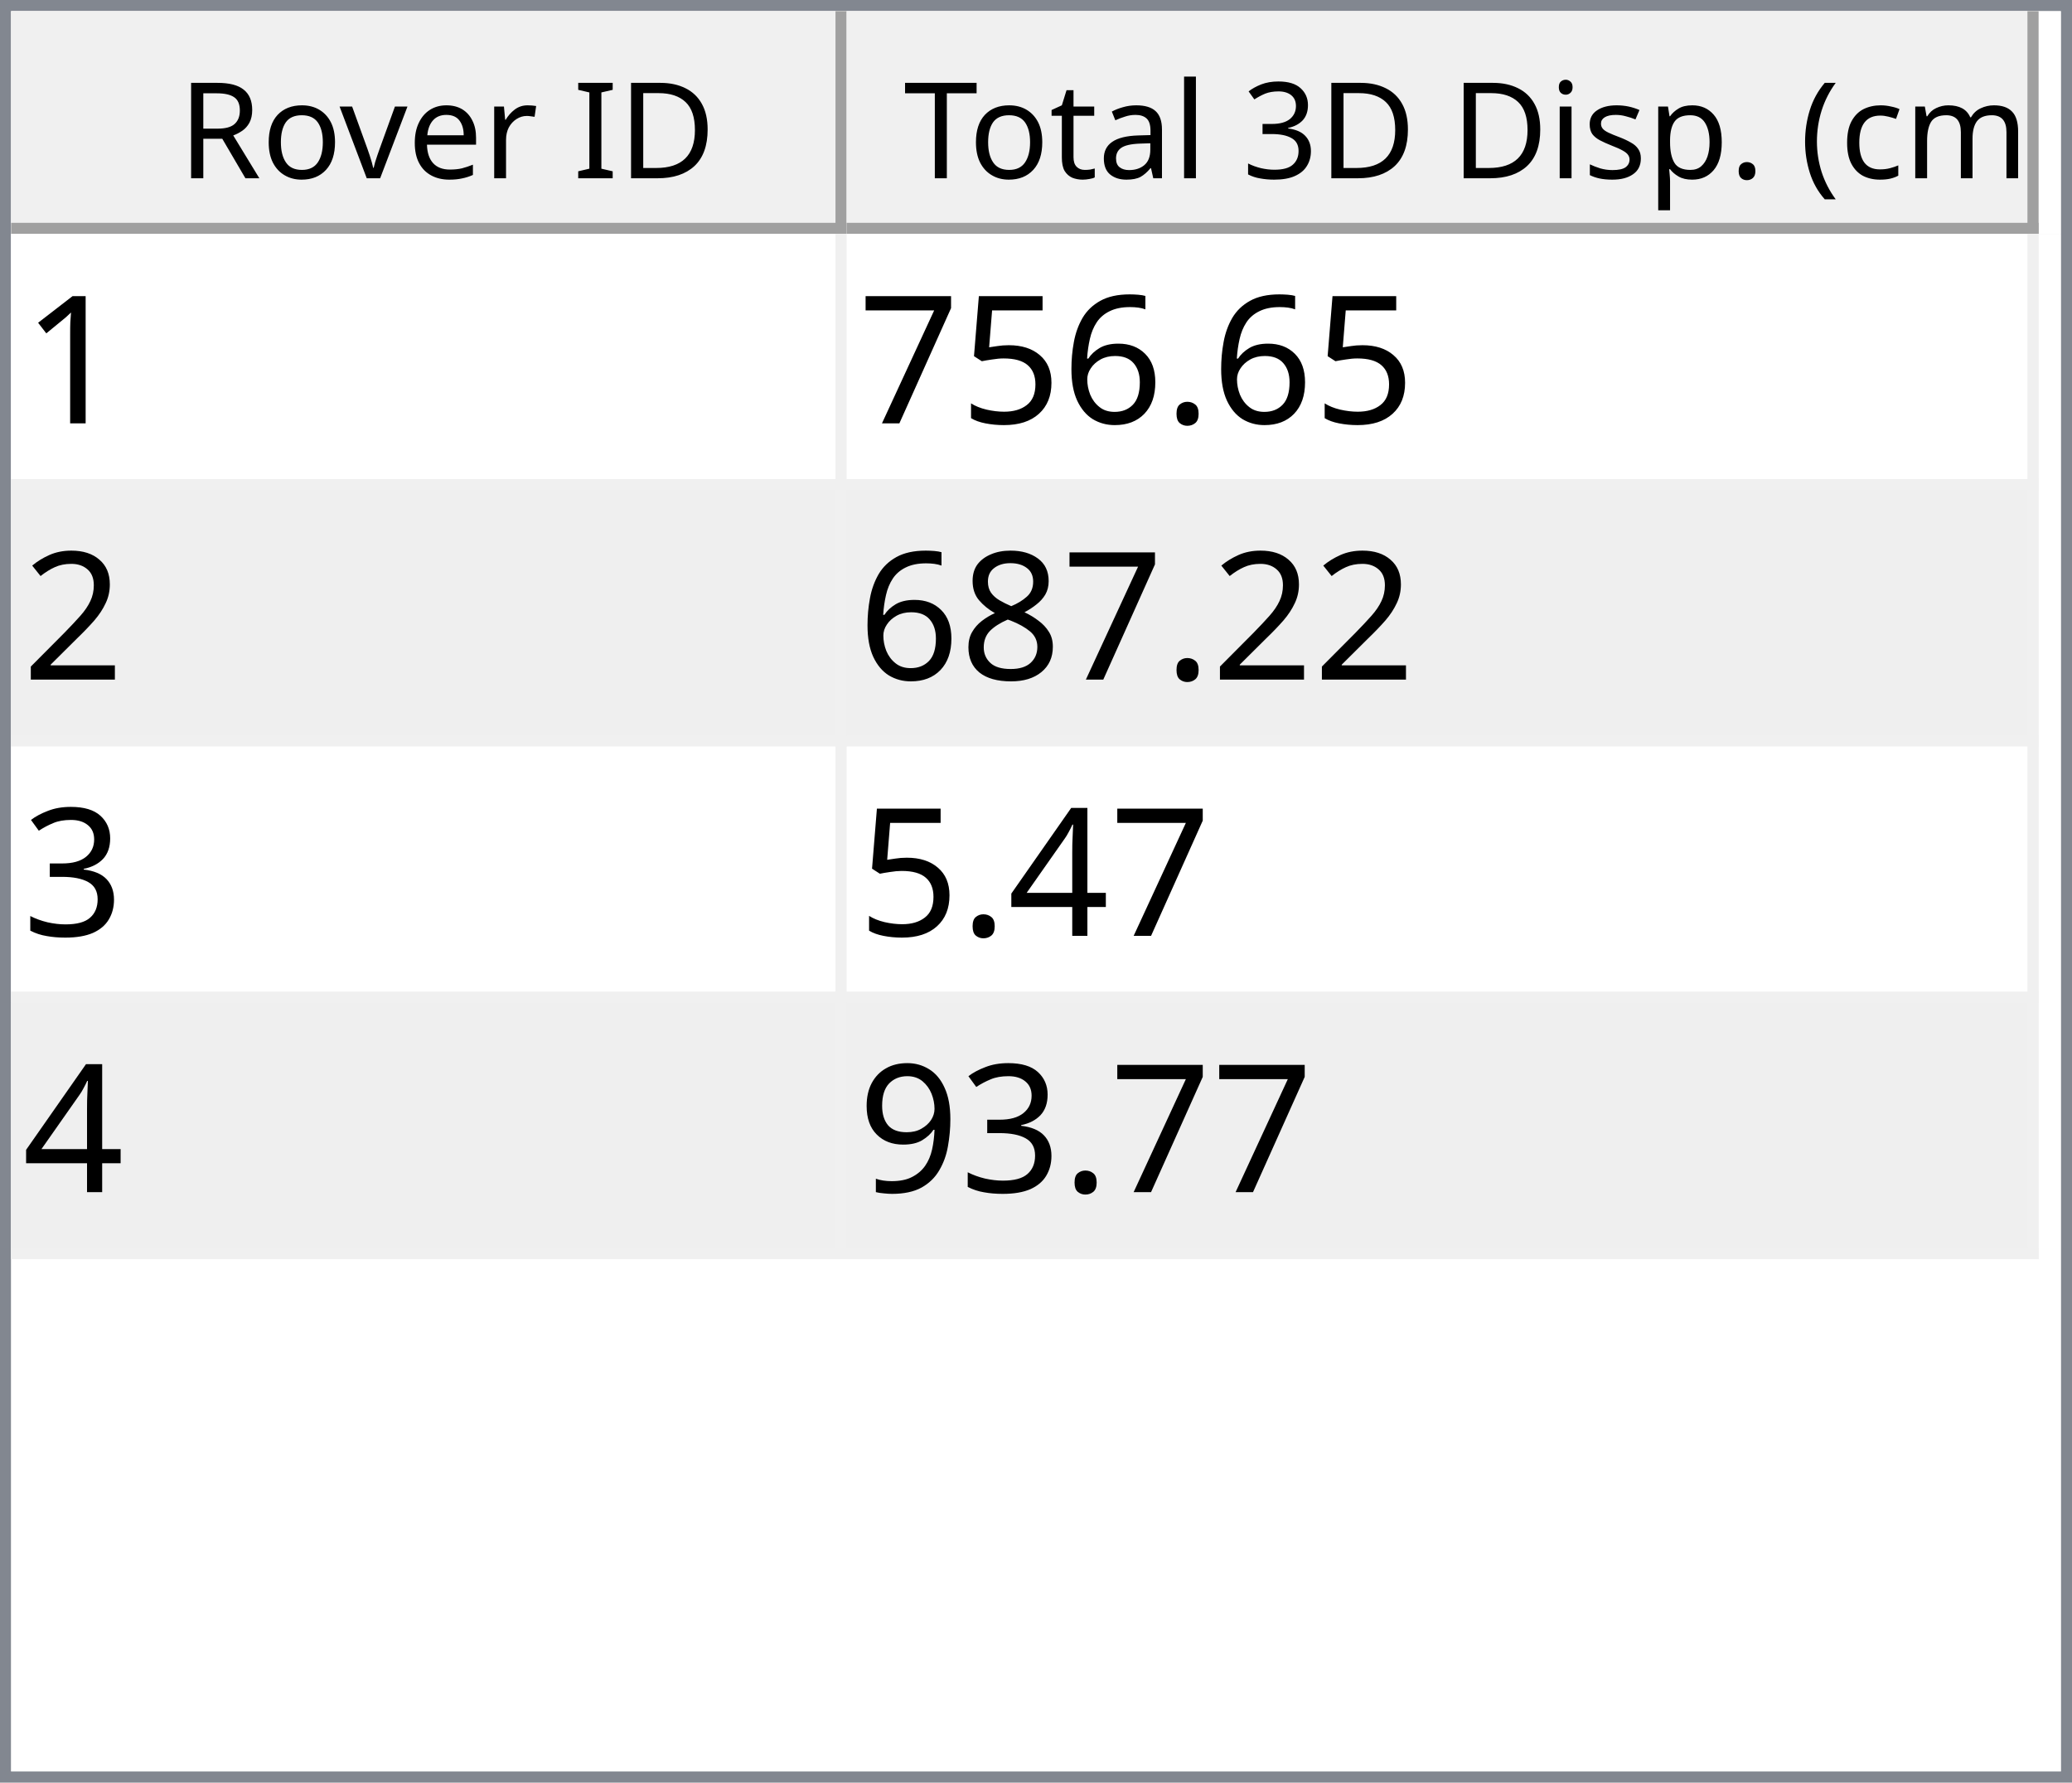
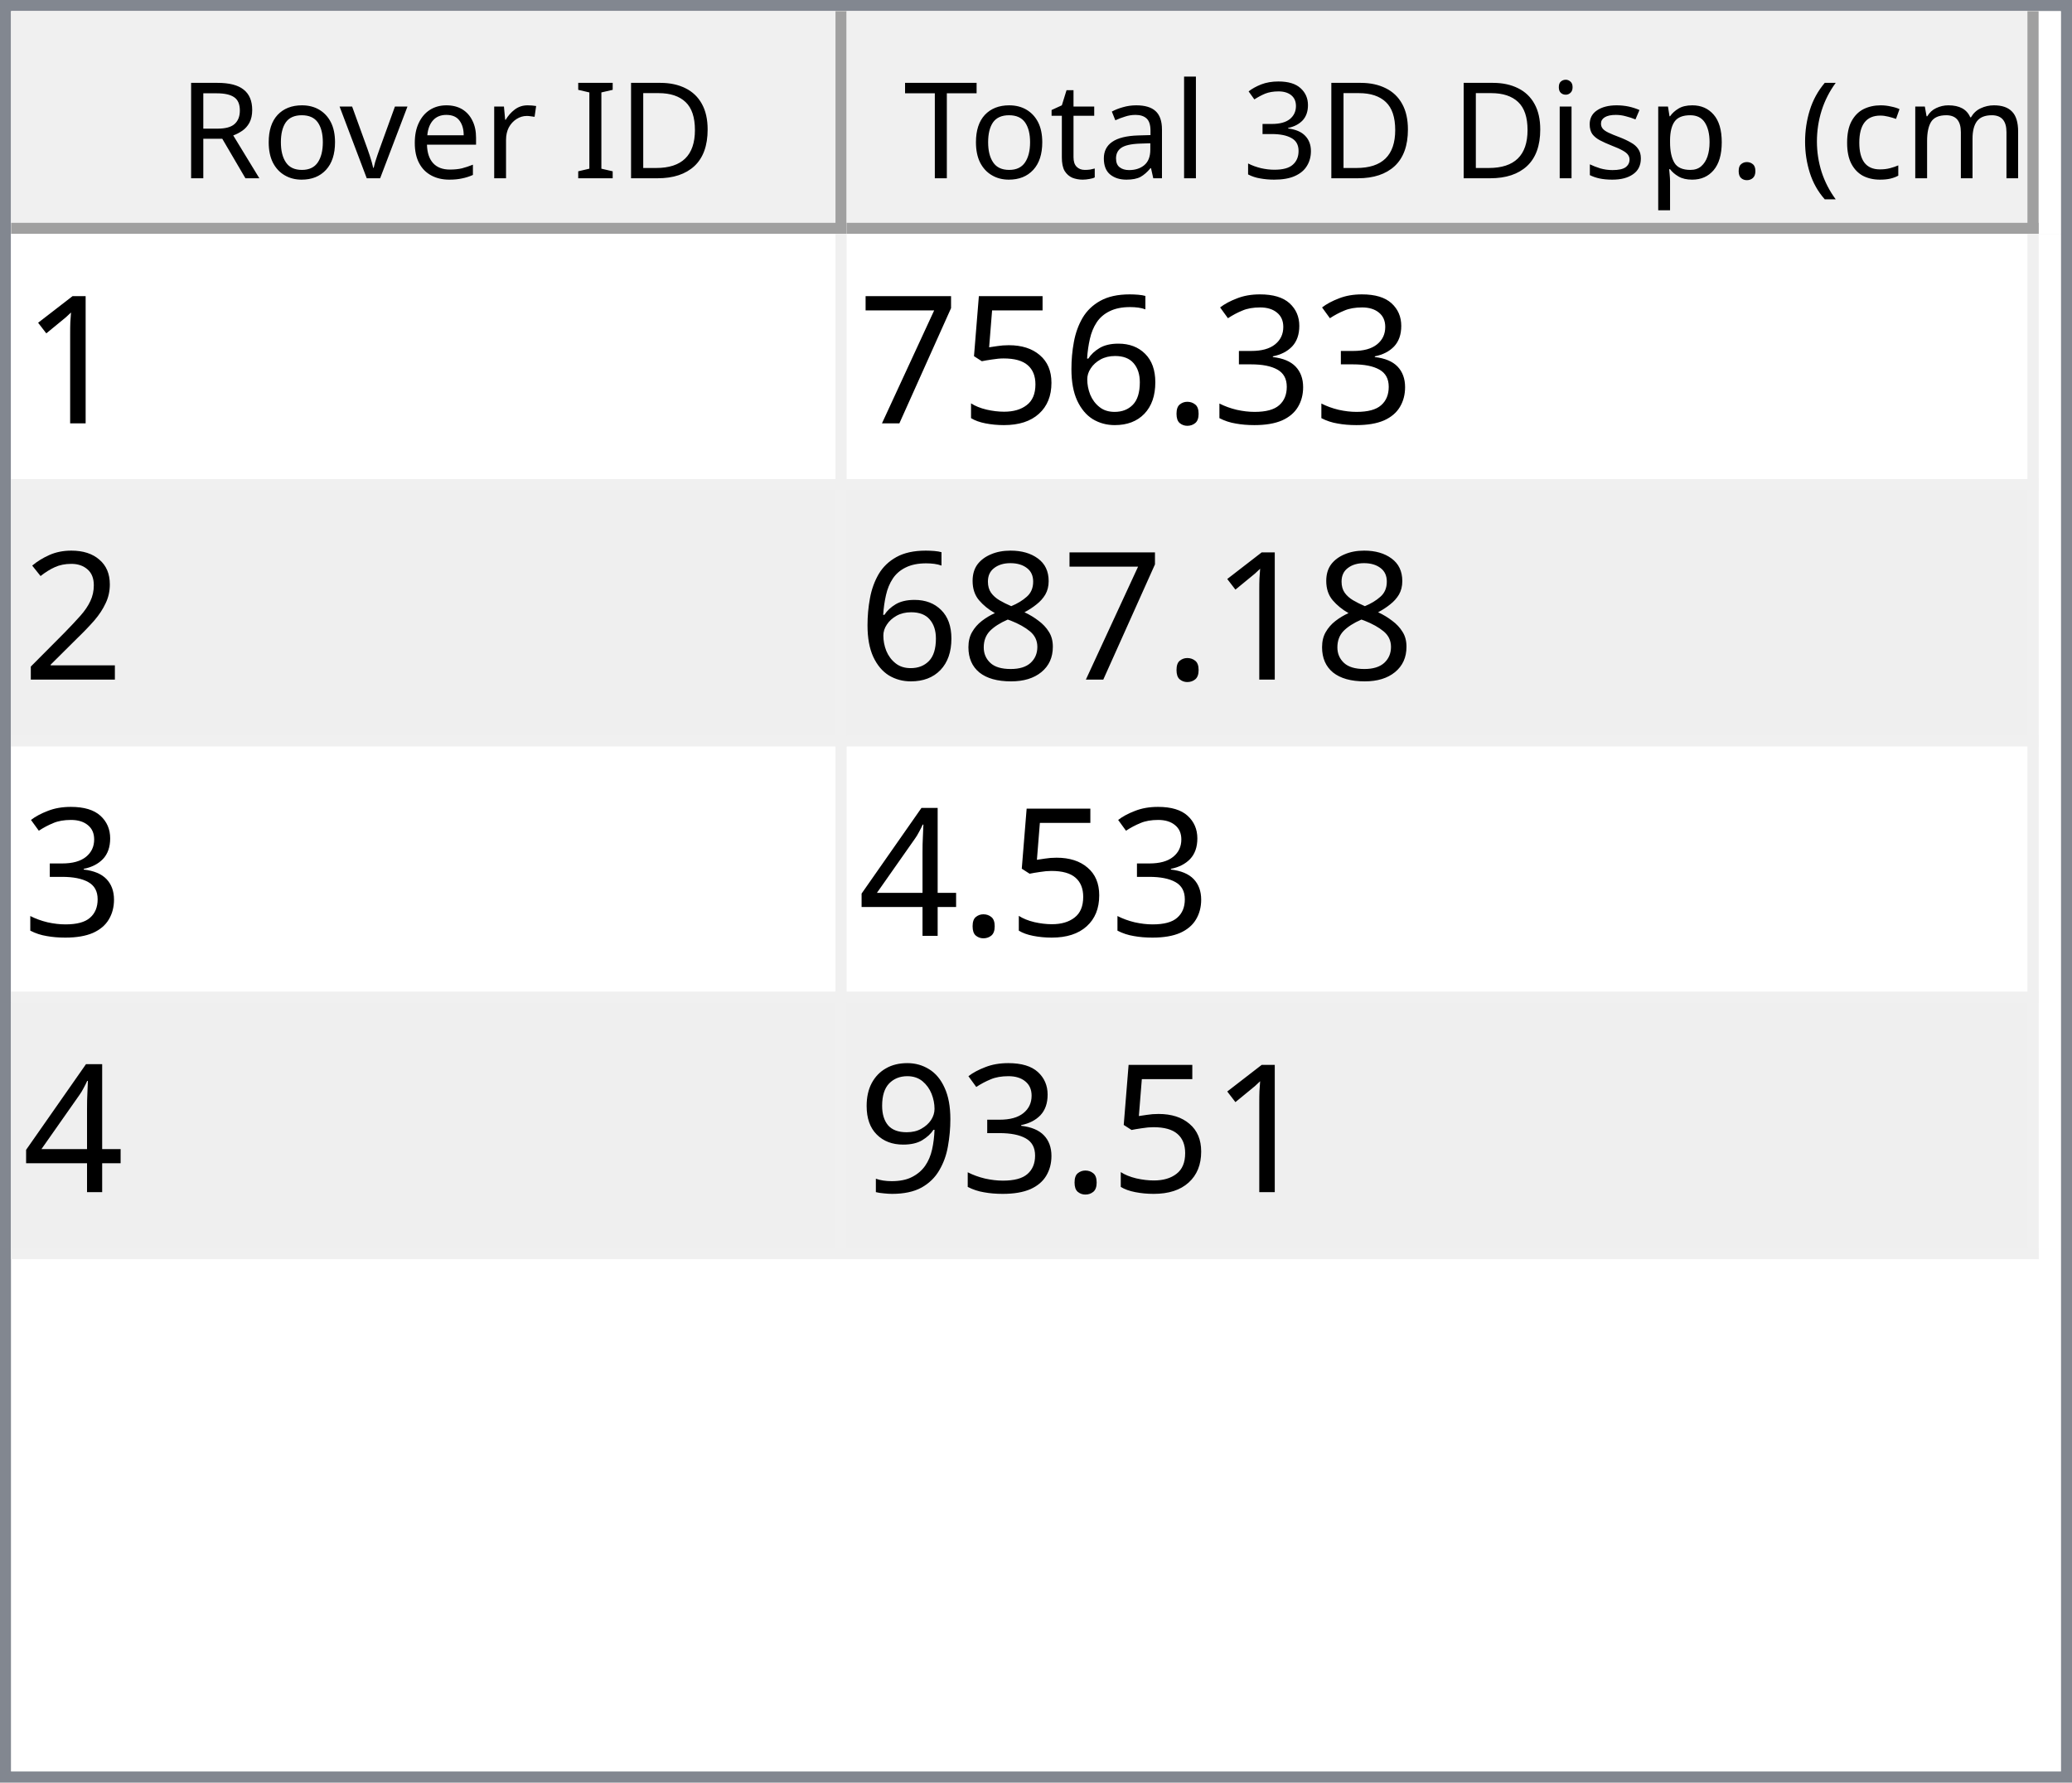
<svg xmlns="http://www.w3.org/2000/svg" style="fill-opacity:1; color-rendering:auto; color-interpolation:auto; text-rendering:auto; stroke:black; stroke-linecap:square; stroke-miterlimit:10; shape-rendering:auto; stroke-opacity:1; fill:black; stroke-dasharray:none; font-weight:normal; stroke-width:1; font-family:'Dialog'; font-style:normal; stroke-linejoin:miter; font-size:12px; stroke-dashoffset:0; image-rendering:auto;" width="186" height="160">
  <defs id="genericDefs" />
  <g>
    <defs id="defs1">
      <clipPath clipPathUnits="userSpaceOnUse" id="clipPath1">
        <path d="M0 0 L186 0 L186 160 L0 160 L0 0 Z" />
      </clipPath>
      <clipPath clipPathUnits="userSpaceOnUse" id="clipPath2">
        <path d="M0 0 L0 160 L186 160 L186 0 Z" />
      </clipPath>
      <clipPath clipPathUnits="userSpaceOnUse" id="clipPath3">
        <path d="M0 0 L0 20 L184 20 L184 0 Z" />
      </clipPath>
      <clipPath clipPathUnits="userSpaceOnUse" id="clipPath4">
        <path d="M0 0 L0 20 L75 20 L75 0 Z" />
      </clipPath>
      <clipPath clipPathUnits="userSpaceOnUse" id="clipPath5">
        <path d="M1 1 L1 19 L74 19 L74 1 Z" />
      </clipPath>
      <clipPath clipPathUnits="userSpaceOnUse" id="clipPath6">
        <path d="M0 0 L0 18 L73 18 L73 0 Z" />
      </clipPath>
      <clipPath clipPathUnits="userSpaceOnUse" id="clipPath7">
        <path d="M-0.5 -0.5 L-0.5 19.5 L74.5 19.5 L74.5 -0.5 Z" />
      </clipPath>
      <clipPath clipPathUnits="userSpaceOnUse" id="clipPath8">
        <path d="M0 0 L0 20 L107 20 L107 0 Z" />
      </clipPath>
      <clipPath clipPathUnits="userSpaceOnUse" id="clipPath9">
        <path d="M1 1 L1 19 L106 19 L106 1 Z" />
      </clipPath>
      <clipPath clipPathUnits="userSpaceOnUse" id="clipPath10">
        <path d="M0 0 L0 18 L105 18 L105 0 Z" />
      </clipPath>
      <clipPath clipPathUnits="userSpaceOnUse" id="clipPath11">
        <path d="M-0.5 -0.5 L-0.5 19.5 L106.5 19.5 L106.5 -0.5 Z" />
      </clipPath>
      <clipPath clipPathUnits="userSpaceOnUse" id="clipPath12">
        <path d="M0 0 L0 138 L184 138 L184 0 Z" />
      </clipPath>
      <clipPath clipPathUnits="userSpaceOnUse" id="clipPath13">
        <path d="M0 0 L0 92 L182 92 L182 0 Z" />
      </clipPath>
      <clipPath clipPathUnits="userSpaceOnUse" id="clipPath14">
        <path d="M-0.5 -0.5 L-0.5 91.5 L181.5 91.5 L181.5 -0.5 Z" />
      </clipPath>
      <clipPath clipPathUnits="userSpaceOnUse" id="clipPath15">
        <path d="M0 0 L0 22 L74 22 L74 0 Z" />
      </clipPath>
      <clipPath clipPathUnits="userSpaceOnUse" id="clipPath16">
        <path d="M0 0 L0 22 L106 22 L106 0 Z" />
      </clipPath>
      <font horiz-adv-x="64.551" id="font1">
        <font-face ascent="107.91" descent="25.098" units-per-em="100" style="font-style:normal; font-family:Segoe UI; font-weight:normal;" />
        <missing-glyph horiz-adv-x="64.551" d="M8.109 0 L8.109 68.266 L56.453 68.266 L56.453 0 L8.109 0 ZM15.328 7.234 L49.219 7.234 L49.219 61.031 L15.328 61.031 L15.328 7.234 Z" />
        <glyph unicode="D" horiz-adv-x="70.117" d="M9.188 0 L9.188 70.016 L28.516 70.016 Q65.531 70.016 65.531 35.891 Q65.531 19.672 55.25 9.836 Q44.969 0 27.734 0 L9.188 0 ZM17.391 62.594 L17.391 7.422 L27.828 7.422 Q41.609 7.422 49.273 14.797 Q56.938 22.172 56.938 35.688 Q56.938 62.594 28.328 62.594 L17.391 62.594 Z" />
        <glyph unicode="I" horiz-adv-x="26.611" d="M17.391 0 L9.188 0 L9.188 70.016 L17.391 70.016 L17.391 0 Z" />
        <glyph unicode=" " horiz-adv-x="27.393" d="" />
        <glyph unicode="r" horiz-adv-x="34.766" d="M34.188 41.891 Q32.078 43.5 28.125 43.5 Q23 43.5 19.555 38.672 Q16.109 33.844 16.109 25.484 L16.109 0 L8.109 0 L8.109 50 L16.109 50 L16.109 39.703 L16.312 39.703 Q18.016 44.969 21.531 47.922 Q25.047 50.875 29.391 50.875 Q32.516 50.875 34.188 50.203 L34.188 41.891 Z" />
        <glyph unicode="e" horiz-adv-x="52.295" d="M48.297 23 L12.984 23 Q13.188 14.656 17.484 10.109 Q21.781 5.562 29.297 5.562 Q37.75 5.562 44.828 11.141 L44.828 3.609 Q38.234 -1.172 27.391 -1.172 Q16.797 -1.172 10.742 5.641 Q4.688 12.453 4.688 24.812 Q4.688 36.469 11.305 43.82 Q17.922 51.172 27.734 51.172 Q37.547 51.172 42.922 44.828 Q48.297 38.484 48.297 27.203 L48.297 23 ZM40.094 29.781 Q40.047 36.719 36.75 40.578 Q33.453 44.438 27.594 44.438 Q21.922 44.438 17.969 40.383 Q14.016 36.328 13.094 29.781 L40.094 29.781 Z" />
        <glyph unicode="v" horiz-adv-x="47.9" d="M47.406 50 L27.484 0 L19.625 0 L0.688 50 L9.469 50 L22.172 13.672 Q23.578 9.672 23.922 6.688 L24.125 6.688 Q24.609 10.453 25.688 13.484 L38.969 50 L47.406 50 Z" />
        <glyph unicode="o" horiz-adv-x="58.594" d="M29 -1.172 Q17.922 -1.172 11.305 5.836 Q4.688 12.844 4.688 24.422 Q4.688 37.016 11.57 44.094 Q18.453 51.172 30.172 51.172 Q41.359 51.172 47.633 44.289 Q53.906 37.406 53.906 25.203 Q53.906 13.234 47.141 6.031 Q40.375 -1.172 29 -1.172 ZM29.594 44.438 Q21.875 44.438 17.383 39.188 Q12.891 33.938 12.891 24.703 Q12.891 15.828 17.43 10.695 Q21.969 5.562 29.594 5.562 Q37.359 5.562 41.531 10.594 Q45.703 15.625 45.703 24.906 Q45.703 34.281 41.531 39.359 Q37.359 44.438 29.594 44.438 Z" />
        <glyph unicode="R" horiz-adv-x="59.814" d="M59.375 0 L49.609 0 L37.891 19.625 Q36.281 22.359 34.766 24.289 Q33.25 26.219 31.664 27.438 Q30.078 28.656 28.25 29.219 Q26.422 29.781 24.125 29.781 L17.391 29.781 L17.391 0 L9.188 0 L9.188 70.016 L30.078 70.016 Q34.672 70.016 38.555 68.867 Q42.438 67.719 45.289 65.375 Q48.141 63.031 49.758 59.547 Q51.375 56.062 51.375 51.375 Q51.375 47.703 50.273 44.656 Q49.172 41.609 47.148 39.211 Q45.125 36.812 42.266 35.133 Q39.406 33.453 35.844 32.516 L35.844 32.328 Q37.594 31.547 38.891 30.547 Q40.188 29.547 41.359 28.18 Q42.531 26.812 43.68 25.078 Q44.828 23.344 46.234 21.047 L59.375 0 ZM17.391 62.594 L17.391 37.203 L28.516 37.203 Q31.594 37.203 34.203 38.133 Q36.812 39.062 38.719 40.797 Q40.625 42.531 41.703 45.047 Q42.781 47.562 42.781 50.688 Q42.781 56.297 39.141 59.445 Q35.5 62.594 28.609 62.594 L17.391 62.594 Z" />
        <glyph unicode=")" horiz-adv-x="30.176" d="M8.297 -15.922 L1.172 -15.922 Q16.406 2.344 16.406 26.812 Q16.406 51.469 1.078 70.016 L8.297 70.016 Q23.531 52.156 23.531 26.703 Q23.531 1.375 8.297 -15.922 Z" />
        <glyph unicode="m" horiz-adv-x="86.133" d="M79.109 0 L71.094 0 L71.094 28.719 Q71.094 37.016 68.531 40.727 Q65.969 44.438 59.906 44.438 Q54.781 44.438 51.195 39.75 Q47.609 35.062 47.609 28.516 L47.609 0 L39.594 0 L39.594 29.688 Q39.594 44.438 28.219 44.438 Q22.953 44.438 19.531 40.016 Q16.109 35.594 16.109 28.516 L16.109 0 L8.109 0 L8.109 50 L16.109 50 L16.109 42.094 L16.312 42.094 Q21.625 51.172 31.844 51.172 Q36.969 51.172 40.773 48.312 Q44.578 45.453 46 40.828 Q51.562 51.172 62.594 51.172 Q79.109 51.172 79.109 30.812 L79.109 0 Z" />
        <glyph unicode="c" horiz-adv-x="46.191" d="M42.188 2.297 Q36.422 -1.172 28.516 -1.172 Q17.828 -1.172 11.258 5.789 Q4.688 12.75 4.688 23.828 Q4.688 36.188 11.766 43.68 Q18.844 51.172 30.672 51.172 Q37.25 51.172 42.281 48.734 L42.281 40.531 Q36.719 44.438 30.375 44.438 Q22.703 44.438 17.797 38.945 Q12.891 33.453 12.891 24.516 Q12.891 15.719 17.508 10.641 Q22.125 5.562 29.891 5.562 Q36.422 5.562 42.188 9.906 L42.188 2.297 Z" />
        <glyph unicode="(" horiz-adv-x="30.176" d="M29.109 -15.922 L21.969 -15.922 Q6.844 1.375 6.844 26.703 Q6.844 52.156 21.969 70.016 L29.203 70.016 Q13.875 51.469 13.875 26.812 Q13.875 2.344 29.109 -15.922 Z" />
        <glyph unicode="." horiz-adv-x="21.68" d="M10.891 -1.078 Q8.641 -1.078 7.055 0.539 Q5.469 2.156 5.469 4.391 Q5.469 6.641 7.055 8.273 Q8.641 9.906 10.891 9.906 Q13.188 9.906 14.797 8.273 Q16.406 6.641 16.406 4.391 Q16.406 2.156 14.797 0.539 Q13.188 -1.078 10.891 -1.078 Z" />
        <glyph unicode="p" horiz-adv-x="58.789" d="M16.312 7.234 L16.109 7.234 L16.109 -23 L8.109 -23 L8.109 50 L16.109 50 L16.109 41.219 L16.312 41.219 Q22.219 51.172 33.594 51.172 Q43.266 51.172 48.688 44.461 Q54.109 37.75 54.109 26.469 Q54.109 13.922 48 6.375 Q41.891 -1.172 31.297 -1.172 Q21.578 -1.172 16.312 7.234 ZM16.109 27.391 L16.109 20.406 Q16.109 14.203 20.141 9.883 Q24.172 5.562 30.375 5.562 Q37.641 5.562 41.773 11.133 Q45.906 16.703 45.906 26.609 Q45.906 34.969 42.047 39.703 Q38.188 44.438 31.594 44.438 Q24.609 44.438 20.359 39.578 Q16.109 34.719 16.109 27.391 Z" />
        <glyph unicode="s" horiz-adv-x="42.432" d="M5.078 1.812 L5.078 10.406 Q11.625 5.562 19.484 5.562 Q30.031 5.562 30.031 12.594 Q30.031 14.594 29.125 15.992 Q28.219 17.391 26.68 18.461 Q25.141 19.531 23.07 20.383 Q21 21.234 18.609 22.172 Q15.281 23.484 12.766 24.828 Q10.25 26.172 8.57 27.859 Q6.891 29.547 6.031 31.695 Q5.172 33.844 5.172 36.719 Q5.172 40.234 6.789 42.945 Q8.406 45.656 11.086 47.484 Q13.766 49.312 17.211 50.242 Q20.656 51.172 24.312 51.172 Q30.812 51.172 35.938 48.922 L35.938 40.828 Q30.422 44.438 23.25 44.438 Q21 44.438 19.195 43.922 Q17.391 43.406 16.094 42.477 Q14.797 41.547 14.086 40.258 Q13.375 38.969 13.375 37.406 Q13.375 35.453 14.086 34.133 Q14.797 32.812 16.164 31.789 Q17.531 30.766 19.484 29.938 Q21.438 29.109 23.922 28.125 Q27.25 26.859 29.883 25.516 Q32.516 24.172 34.375 22.484 Q36.234 20.797 37.234 18.602 Q38.234 16.406 38.234 13.375 Q38.234 9.672 36.602 6.938 Q34.969 4.203 32.234 2.398 Q29.5 0.594 25.93 -0.289 Q22.359 -1.172 18.453 -1.172 Q10.75 -1.172 5.078 1.812 Z" />
        <glyph unicode="i" horiz-adv-x="24.219" d="M12.203 62.703 Q10.062 62.703 8.547 64.164 Q7.031 65.625 7.031 67.875 Q7.031 70.125 8.547 71.609 Q10.062 73.094 12.203 73.094 Q14.406 73.094 15.945 71.609 Q17.484 70.125 17.484 67.875 Q17.484 65.719 15.945 64.211 Q14.406 62.703 12.203 62.703 ZM16.109 0 L8.109 0 L8.109 50 L16.109 50 L16.109 0 Z" />
        <glyph unicode="3" horiz-adv-x="53.906" d="M46.531 19.828 Q46.531 15.094 44.75 11.211 Q42.969 7.328 39.719 4.57 Q36.469 1.812 31.93 0.297 Q27.391 -1.219 21.922 -1.219 Q11.922 -1.219 6 2.594 L6 11.188 Q13.094 5.609 22.219 5.609 Q25.875 5.609 28.828 6.539 Q31.781 7.469 33.906 9.227 Q36.031 10.984 37.18 13.477 Q38.328 15.969 38.328 19.094 Q38.328 32.812 18.797 32.812 L12.984 32.812 L12.984 39.594 L18.5 39.594 Q35.797 39.594 35.797 52.484 Q35.797 64.406 22.609 64.406 Q15.188 64.406 8.688 59.422 L8.688 67.188 Q15.375 71.188 24.609 71.188 Q29 71.188 32.57 69.969 Q36.141 68.75 38.68 66.555 Q41.219 64.359 42.609 61.281 Q44 58.203 44 54.5 Q44 40.672 30.031 36.719 L30.031 36.531 Q33.594 36.141 36.625 34.797 Q39.656 33.453 41.852 31.305 Q44.047 29.156 45.289 26.25 Q46.531 23.344 46.531 19.828 Z" />
        <glyph unicode="l" horiz-adv-x="24.219" d="M16.109 0 L8.109 0 L8.109 74.031 L16.109 74.031 L16.109 0 Z" />
        <glyph unicode="a" horiz-adv-x="50.879" d="M43.891 0 L35.891 0 L35.891 7.812 L35.688 7.812 Q30.469 -1.172 20.312 -1.172 Q12.844 -1.172 8.617 2.781 Q4.391 6.734 4.391 13.281 Q4.391 27.297 20.906 29.594 L35.891 31.688 Q35.891 44.438 25.594 44.438 Q16.547 44.438 9.281 38.281 L9.281 46.484 Q16.656 51.172 26.266 51.172 Q43.891 51.172 43.891 32.516 L43.891 0 ZM35.891 25.297 L23.828 23.641 Q18.266 22.859 15.43 20.875 Q12.594 18.891 12.594 13.875 Q12.594 10.203 15.211 7.883 Q17.828 5.562 22.172 5.562 Q28.125 5.562 32.008 9.742 Q35.891 13.922 35.891 20.312 L35.891 25.297 Z" />
        <glyph unicode="t" horiz-adv-x="33.887" d="M31.297 0.484 Q28.469 -1.078 23.828 -1.078 Q10.688 -1.078 10.688 13.578 L10.688 43.172 L2.094 43.172 L2.094 50 L10.688 50 L10.688 62.203 L18.703 64.797 L18.703 50 L31.297 50 L31.297 43.172 L18.703 43.172 L18.703 14.984 Q18.703 9.969 20.414 7.82 Q22.125 5.672 26.078 5.672 Q29.109 5.672 31.297 7.328 L31.297 0.484 Z" />
        <glyph unicode="T" horiz-adv-x="52.393" d="M50.594 62.594 L30.375 62.594 L30.375 0 L22.172 0 L22.172 62.594 L2 62.594 L2 70.016 L50.594 70.016 L50.594 62.594 Z" />
      </font>
      <font horiz-adv-x="75.0" id="font2">
        <font-face ascent="100.537" descent="21.973" units-per-em="100" style="font-style:normal; font-family:sans-serif; font-weight:normal;" />
        <missing-glyph horiz-adv-x="75.0" d="M12.5 0 L12.5 62.5 L62.5 62.5 L62.5 0 L12.5 0 ZM14.062 1.562 L60.938 1.562 L60.938 60.938 L14.062 60.938 L14.062 1.562 Z" />
        <glyph unicode="1" horiz-adv-x="55.615" d="M37.25 0 L28.469 0 L28.469 56 Q25.297 52.984 20.141 49.953 Q14.984 46.922 10.891 45.406 L10.891 53.906 Q18.266 57.375 23.781 62.305 Q29.297 67.234 31.594 71.875 L37.25 71.875 L37.25 0 Z" />
+         <glyph unicode="3" horiz-adv-x="55.615" d="M4.203 18.891 L12.984 20.062 Q14.5 12.594 18.141 9.297 Q21.781 6 27 6 Q33.203 6 37.477 10.297 Q41.75 14.594 41.75 20.953 Q41.75 27 37.797 30.93 Q33.844 34.859 27.734 34.859 Q25.25 34.859 21.531 33.891 L22.516 41.609 Q23.391 41.5 23.922 41.5 Q29.547 41.5 34.039 44.43 Q38.531 47.359 38.531 53.469 Q38.531 58.297 35.258 61.477 Q31.984 64.656 26.812 64.656 Q21.688 64.656 18.266 61.43 Q14.844 58.203 13.875 51.766 L5.078 53.328 Q6.688 62.156 12.398 67.016 Q18.109 71.875 26.609 71.875 Q32.469 71.875 37.398 69.359 Q42.328 66.844 44.945 62.5 Q47.562 58.156 47.562 53.266 Q47.562 48.641 45.07 44.828 Q42.578 41.016 37.703 38.766 Q44.047 37.312 47.562 32.695 Q51.078 28.078 51.078 21.141 Q51.078 11.766 44.242 5.25 Q37.406 -1.266 26.953 -1.266 Q17.531 -1.266 11.305 4.352 Q5.078 9.969 4.203 18.891 Z" />
        <glyph unicode="." horiz-adv-x="27.783" d="M9.078 0 L9.078 10.016 L19.094 10.016 L19.094 0 L9.078 0 Z" />
        <glyph unicode="6" horiz-adv-x="55.615" d="M49.75 54.047 L41.016 53.375 Q39.844 58.547 37.703 60.891 Q34.125 64.656 28.906 64.656 Q24.703 64.656 21.531 62.312 Q17.391 59.281 14.992 53.469 Q12.594 47.656 12.5 36.922 Q15.672 41.75 20.266 44.094 Q24.859 46.438 29.891 46.438 Q38.672 46.438 44.852 39.969 Q51.031 33.5 51.031 23.25 Q51.031 16.5 48.125 10.719 Q45.219 4.938 40.141 1.859 Q35.062 -1.219 28.609 -1.219 Q17.625 -1.219 10.695 6.859 Q3.766 14.938 3.766 33.5 Q3.766 54.25 11.422 63.672 Q18.109 71.875 29.438 71.875 Q37.891 71.875 43.289 67.141 Q48.688 62.406 49.75 54.047 ZM13.875 23.188 Q13.875 18.656 15.797 14.508 Q17.719 10.359 21.188 8.18 Q24.656 6 28.469 6 Q34.031 6 38.039 10.492 Q42.047 14.984 42.047 22.703 Q42.047 30.125 38.086 34.398 Q34.125 38.672 28.125 38.672 Q22.172 38.672 18.023 34.398 Q13.875 30.125 13.875 23.188 Z" />
        <glyph unicode="5" horiz-adv-x="55.615" d="M4.156 18.75 L13.375 19.531 Q14.406 12.797 18.141 9.398 Q21.875 6 27.156 6 Q33.5 6 37.891 10.789 Q42.281 15.578 42.281 23.484 Q42.281 31 38.062 35.352 Q33.844 39.703 27 39.703 Q22.75 39.703 19.336 37.773 Q15.922 35.844 13.969 32.766 L5.719 33.844 L12.641 70.609 L48.25 70.609 L48.25 62.203 L19.672 62.203 L15.828 42.969 Q22.266 47.469 29.344 47.469 Q38.719 47.469 45.164 40.969 Q51.609 34.469 51.609 24.266 Q51.609 14.547 45.953 7.469 Q39.062 -1.219 27.156 -1.219 Q17.391 -1.219 11.211 4.25 Q5.031 9.719 4.156 18.75 Z" />
        <glyph unicode="7" horiz-adv-x="55.615" d="M4.734 62.203 L4.734 70.656 L51.078 70.656 L51.078 63.812 Q44.234 56.547 37.523 44.484 Q30.812 32.422 27.156 19.672 Q24.516 10.688 23.781 0 L14.75 0 Q14.891 8.453 18.062 20.414 Q21.234 32.375 27.172 43.484 Q33.109 54.594 39.797 62.203 L4.734 62.203 Z" />
        <glyph unicode="2" horiz-adv-x="55.615" d="M50.344 8.453 L50.344 0 L3.031 0 Q2.938 3.172 4.047 6.109 Q5.859 10.938 9.836 15.625 Q13.812 20.312 21.344 26.469 Q33.016 36.031 37.117 41.625 Q41.219 47.219 41.219 52.203 Q41.219 57.422 37.477 61.008 Q33.734 64.594 27.734 64.594 Q21.391 64.594 17.578 60.789 Q13.766 56.984 13.719 50.25 L4.688 51.172 Q5.609 61.281 11.664 66.578 Q17.719 71.875 27.938 71.875 Q38.234 71.875 44.242 66.164 Q50.25 60.453 50.25 52 Q50.25 47.703 48.492 43.555 Q46.734 39.406 42.656 34.812 Q38.578 30.219 29.109 22.219 Q21.188 15.578 18.945 13.211 Q16.703 10.844 15.234 8.453 L50.344 8.453 Z" />
        <glyph unicode="8" horiz-adv-x="55.615" d="M17.672 38.812 Q12.203 40.828 9.57 44.539 Q6.938 48.25 6.938 53.422 Q6.938 61.234 12.555 66.555 Q18.172 71.875 27.484 71.875 Q36.859 71.875 42.578 66.43 Q48.297 60.984 48.297 53.172 Q48.297 48.188 45.68 44.508 Q43.062 40.828 37.75 38.812 Q44.344 36.672 47.781 31.883 Q51.219 27.094 51.219 20.453 Q51.219 11.281 44.727 5.031 Q38.234 -1.219 27.641 -1.219 Q17.047 -1.219 10.547 5.055 Q4.047 11.328 4.047 20.703 Q4.047 27.688 7.594 32.398 Q11.141 37.109 17.672 38.812 ZM15.922 53.719 Q15.922 48.641 19.195 45.414 Q22.469 42.188 27.688 42.188 Q32.766 42.188 36.016 45.383 Q39.266 48.578 39.266 53.219 Q39.266 58.062 35.914 61.359 Q32.562 64.656 27.594 64.656 Q22.562 64.656 19.242 61.43 Q15.922 58.203 15.922 53.719 ZM13.094 20.656 Q13.094 16.891 14.875 13.375 Q16.656 9.859 20.172 7.93 Q23.688 6 27.734 6 Q34.031 6 38.133 10.055 Q42.234 14.109 42.234 20.359 Q42.234 26.703 38.016 30.859 Q33.797 35.016 27.438 35.016 Q21.234 35.016 17.164 30.914 Q13.094 26.812 13.094 20.656 Z" />
-         <glyph unicode="3" horiz-adv-x="55.615" d="M4.203 18.891 L12.984 20.062 Q14.5 12.594 18.141 9.297 Q21.781 6 27 6 Q33.203 6 37.477 10.297 Q41.75 14.594 41.75 20.953 Q41.75 27 37.797 30.93 Q33.844 34.859 27.734 34.859 Q25.25 34.859 21.531 33.891 L22.516 41.609 Q23.391 41.5 23.922 41.5 Q29.547 41.5 34.039 44.43 Q38.531 47.359 38.531 53.469 Q38.531 58.297 35.258 61.477 Q31.984 64.656 26.812 64.656 Q21.688 64.656 18.266 61.43 Q14.844 58.203 13.875 51.766 L5.078 53.328 Q6.688 62.156 12.398 67.016 Q18.109 71.875 26.609 71.875 Q32.469 71.875 37.398 69.359 Q42.328 66.844 44.945 62.5 Q47.562 58.156 47.562 53.266 Q47.562 48.641 45.07 44.828 Q42.578 41.016 37.703 38.766 Q44.047 37.312 47.562 32.695 Q51.078 28.078 51.078 21.141 Q51.078 11.766 44.242 5.25 Q37.406 -1.266 26.953 -1.266 Q17.531 -1.266 11.305 4.352 Q5.078 9.969 4.203 18.891 Z" />
        <glyph unicode="4" horiz-adv-x="55.615" d="M32.328 0 L32.328 17.141 L1.266 17.141 L1.266 25.203 L33.938 71.578 L41.109 71.578 L41.109 25.203 L50.781 25.203 L50.781 17.141 L41.109 17.141 L41.109 0 L32.328 0 ZM32.328 25.203 L32.328 57.469 L9.906 25.203 L32.328 25.203 Z" />
        <glyph unicode="9" horiz-adv-x="55.615" d="M5.469 16.547 L13.922 17.328 Q14.984 11.375 18.016 8.688 Q21.047 6 25.781 6 Q29.828 6 32.883 7.859 Q35.938 9.719 37.891 12.82 Q39.844 15.922 41.164 21.195 Q42.484 26.469 42.484 31.938 Q42.484 32.516 42.438 33.688 Q39.797 29.5 35.234 26.883 Q30.672 24.266 25.344 24.266 Q16.453 24.266 10.305 30.711 Q4.156 37.156 4.156 47.703 Q4.156 58.594 10.578 65.234 Q17 71.875 26.656 71.875 Q33.641 71.875 39.43 68.117 Q45.219 64.359 48.219 57.398 Q51.219 50.438 51.219 37.25 Q51.219 23.531 48.242 15.406 Q45.266 7.281 39.383 3.031 Q33.5 -1.219 25.594 -1.219 Q17.188 -1.219 11.867 3.445 Q6.547 8.109 5.469 16.547 ZM41.453 48.141 Q41.453 55.719 37.43 60.156 Q33.406 64.594 27.734 64.594 Q21.875 64.594 17.531 59.812 Q13.188 55.031 13.188 47.406 Q13.188 40.578 17.312 36.305 Q21.438 32.031 27.484 32.031 Q33.594 32.031 37.523 36.305 Q41.453 40.578 41.453 48.141 Z" />
      </font>
    </defs>
    <g style="fill:white; stroke:white;">
      <rect x="0" y="0" width="186" style="clip-path:url(#clipPath1); stroke:none;" height="160" />
    </g>
    <g style="fill:white; text-rendering:optimizeSpeed; color-rendering:optimizeSpeed; image-rendering:optimizeSpeed; shape-rendering:crispEdges; stroke:white; color-interpolation:sRGB;">
      <rect x="0" width="186" height="160" y="0" style="stroke:none;" />
      <path style="stroke:none;" d="M0 160 L186 160 L186 0 L0 0 Z" />
    </g>
    <g style="fill:rgb(240,240,240); font-family:'Segoe UI'; stroke:rgb(240,240,240);">
      <rect x="0" y="0" width="186" style="clip-path:url(#clipPath2); stroke:none;" height="160" />
    </g>
    <g style="fill:rgb(130,135,144); font-family:'Segoe UI'; stroke:rgb(130,135,144);">
      <path d="M0 0 L186 0 L186 160 L0 160 L0 0 ZM1 1 L185 1 L185 159 L1 159 L1 1 Z" style="fill-rule:evenodd; clip-path:url(#clipPath2); stroke:none;" />
    </g>
    <g style="fill:white; font-family:'Segoe UI'; stroke:white;" transform="translate(1,1)">
      <rect x="0" y="0" width="184" style="clip-path:url(#clipPath3); stroke:none;" height="20" />
    </g>
    <g style="fill:rgb(240,240,240); font-family:'Segoe UI'; stroke:rgb(240,240,240);" transform="translate(1,1)">
      <rect x="0" y="0" width="75" style="clip-path:url(#clipPath4); stroke:none;" height="20" />
    </g>
    <g style="font-family:'Segoe UI';" transform="translate(2,2)">
      <text x="14" xml:space="preserve" y="14" style="clip-path:url(#clipPath6); stroke:none;">Rover ID</text>
    </g>
    <g style="fill:rgb(160,160,160); font-family:'Segoe UI'; stroke:rgb(160,160,160); stroke-linejoin:bevel;" transform="translate(1.5,1.5)">
      <line x1="74" x2="74" y1="0" style="fill:none; clip-path:url(#clipPath7);" y2="19" />
    </g>
    <g style="fill:rgb(160,160,160); font-family:'Segoe UI'; stroke:rgb(160,160,160); stroke-linejoin:bevel;" transform="matrix(1,0,0,1,1,1) translate(0.5,0.5)">
      <line x1="0" x2="74" y1="19" style="fill:none; clip-path:url(#clipPath7);" y2="19" />
    </g>
    <g style="fill:rgb(240,240,240); font-family:'Segoe UI'; stroke:rgb(240,240,240);" transform="translate(76,1)">
      <rect x="0" y="0" width="107" style="clip-path:url(#clipPath8); stroke:none;" height="20" />
    </g>
    <g style="font-family:'Segoe UI';" transform="translate(77,2)">
      <text x="1" xml:space="preserve" y="14" style="clip-path:url(#clipPath10); stroke:none;"> Total 3D Disp. (cm)</text>
    </g>
    <g style="fill:rgb(160,160,160); font-family:'Segoe UI'; stroke:rgb(160,160,160); stroke-linejoin:bevel;" transform="translate(76.5,1.5)">
      <line x1="106" x2="106" y1="0" style="fill:none; clip-path:url(#clipPath11);" y2="19" />
    </g>
    <g style="fill:rgb(160,160,160); font-family:'Segoe UI'; stroke:rgb(160,160,160); stroke-linejoin:bevel;" transform="matrix(1,0,0,1,76,1) translate(0.5,0.5)">
      <line x1="0" x2="106" y1="19" style="fill:none; clip-path:url(#clipPath11);" y2="19" />
    </g>
    <g style="fill:white; font-family:'Segoe UI'; stroke:white;" transform="translate(1,21)">
      <rect x="0" y="0" width="184" style="clip-path:url(#clipPath12); stroke:none;" height="138" />
    </g>
    <g style="fill:rgb(240,240,240); font-size:16px; font-family:sans-serif; stroke:rgb(240,240,240);" transform="translate(1,21)">
      <rect x="0" y="0" width="182" style="clip-path:url(#clipPath13); stroke:none;" height="92" />
      <line transform="translate(0.5,0.5)" x1="0" x2="181" y1="22" style="clip-path:url(#clipPath14); fill:none; stroke-linejoin:bevel;" y2="22" />
    </g>
    <g transform="matrix(1,0,0,1,1,21) translate(0.5,0.5)" style="fill:rgb(240,240,240); font-size:16px; font-family:sans-serif; stroke:rgb(240,240,240); stroke-linejoin:bevel;">
      <line x1="0" x2="181" y1="45" style="fill:none; clip-path:url(#clipPath14);" y2="45" />
    </g>
    <g transform="matrix(1,0,0,1,1,21) translate(0.5,0.5)" style="fill:rgb(240,240,240); font-size:16px; font-family:sans-serif; stroke:rgb(240,240,240); stroke-linejoin:bevel;">
      <line x1="0" x2="181" y1="68" style="fill:none; clip-path:url(#clipPath14);" y2="68" />
    </g>
    <g transform="matrix(1,0,0,1,1,21) translate(0.5,0.5)" style="fill:rgb(240,240,240); font-size:16px; font-family:sans-serif; stroke:rgb(240,240,240); stroke-linejoin:bevel;">
      <line x1="0" x2="181" y1="91" style="fill:none; clip-path:url(#clipPath14);" y2="91" />
    </g>
    <g transform="matrix(1,0,0,1,1,21) translate(0.5,0.5)" style="fill:rgb(240,240,240); font-size:16px; font-family:sans-serif; stroke:rgb(240,240,240); stroke-linejoin:bevel;">
      <line x1="74" x2="74" y1="0" style="fill:none; clip-path:url(#clipPath14);" y2="91" />
    </g>
    <g transform="matrix(1,0,0,1,1,21) translate(0.5,0.5)" style="fill:rgb(240,240,240); font-size:16px; font-family:sans-serif; stroke:rgb(240,240,240); stroke-linejoin:bevel;">
      <line x1="181" x2="181" y1="0" style="fill:none; clip-path:url(#clipPath14);" y2="91" />
    </g>
    <g style="fill:white; font-size:16px; font-family:sans-serif; stroke:white;" transform="matrix(1,0,0,1,1,21)">
      <rect x="0" y="0" width="74" style="clip-path:url(#clipPath15); stroke:none;" height="22" />
      <text x="1" y="17" style="fill:black; clip-path:url(#clipPath15); stroke:none;" xml:space="preserve">1</text>
    </g>
    <g style="fill:white; font-size:16px; font-family:sans-serif; stroke:white;" transform="matrix(1,0,0,1,1,21) translate(75,0)">
      <rect x="0" y="0" width="106" style="clip-path:url(#clipPath16); stroke:none;" height="22" />
-       <text x="1" y="17" style="fill:black; clip-path:url(#clipPath16); stroke:none;" xml:space="preserve">756.65</text>
+       <text x="1" y="17" style="fill:black; clip-path:url(#clipPath16); stroke:none;" xml:space="preserve">756.33</text>
    </g>
    <g style="fill:rgb(239,239,239); font-size:16px; font-family:sans-serif; stroke:rgb(239,239,239);" transform="matrix(1,0,0,1,1,21) translate(0,23)">
      <rect x="0" y="0" width="74" style="clip-path:url(#clipPath15); stroke:none;" height="22" />
      <text x="1" y="17" style="fill:black; clip-path:url(#clipPath15); stroke:none;" xml:space="preserve">2</text>
    </g>
    <g style="fill:rgb(239,239,239); font-size:16px; font-family:sans-serif; stroke:rgb(239,239,239);" transform="matrix(1,0,0,1,1,21) translate(75,23)">
      <rect x="0" y="0" width="106" style="clip-path:url(#clipPath16); stroke:none;" height="22" />
-       <text x="1" y="17" style="fill:black; clip-path:url(#clipPath16); stroke:none;" xml:space="preserve">687.22</text>
+       <text x="1" y="17" style="fill:black; clip-path:url(#clipPath16); stroke:none;" xml:space="preserve">687.18</text>
    </g>
    <g style="fill:white; font-size:16px; font-family:sans-serif; stroke:white;" transform="matrix(1,0,0,1,1,21) translate(0,46)">
      <rect x="0" y="0" width="74" style="clip-path:url(#clipPath15); stroke:none;" height="22" />
      <text x="1" y="17" style="fill:black; clip-path:url(#clipPath15); stroke:none;" xml:space="preserve">3</text>
    </g>
    <g style="fill:white; font-size:16px; font-family:sans-serif; stroke:white;" transform="matrix(1,0,0,1,1,21) translate(75,46)">
      <rect x="0" y="0" width="106" style="clip-path:url(#clipPath16); stroke:none;" height="22" />
-       <text x="1" y="17" style="fill:black; clip-path:url(#clipPath16); stroke:none;" xml:space="preserve">5.47</text>
+       <text x="1" y="17" style="fill:black; clip-path:url(#clipPath16); stroke:none;" xml:space="preserve">4.53</text>
    </g>
    <g style="fill:rgb(239,239,239); font-size:16px; font-family:sans-serif; stroke:rgb(239,239,239);" transform="matrix(1,0,0,1,1,21) translate(0,69)">
      <rect x="0" y="0" width="74" style="clip-path:url(#clipPath15); stroke:none;" height="22" />
      <text x="1" y="17" style="fill:black; clip-path:url(#clipPath15); stroke:none;" xml:space="preserve">4</text>
    </g>
    <g style="fill:rgb(239,239,239); font-size:16px; font-family:sans-serif; stroke:rgb(239,239,239);" transform="matrix(1,0,0,1,1,21) translate(75,69)">
      <rect x="0" y="0" width="106" style="clip-path:url(#clipPath16); stroke:none;" height="22" />
-       <text x="1" y="17" style="fill:black; clip-path:url(#clipPath16); stroke:none;" xml:space="preserve">93.77</text>
+       <text x="1" y="17" style="fill:black; clip-path:url(#clipPath16); stroke:none;" xml:space="preserve">93.51</text>
    </g>
  </g>
</svg>
